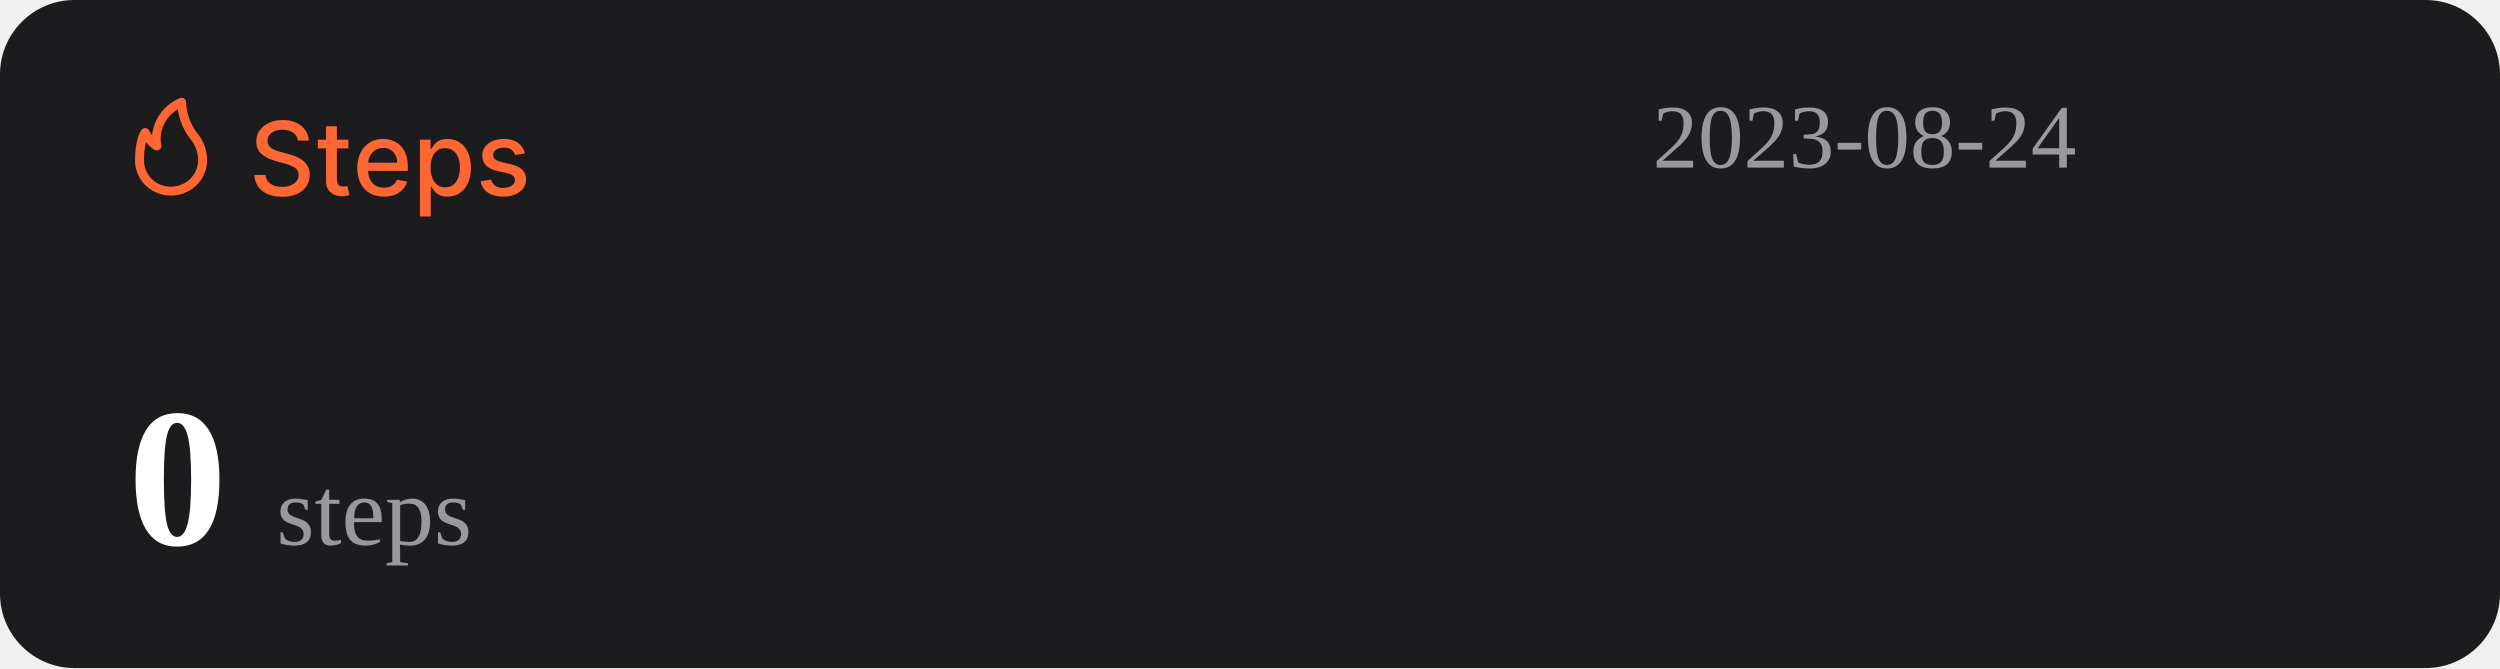
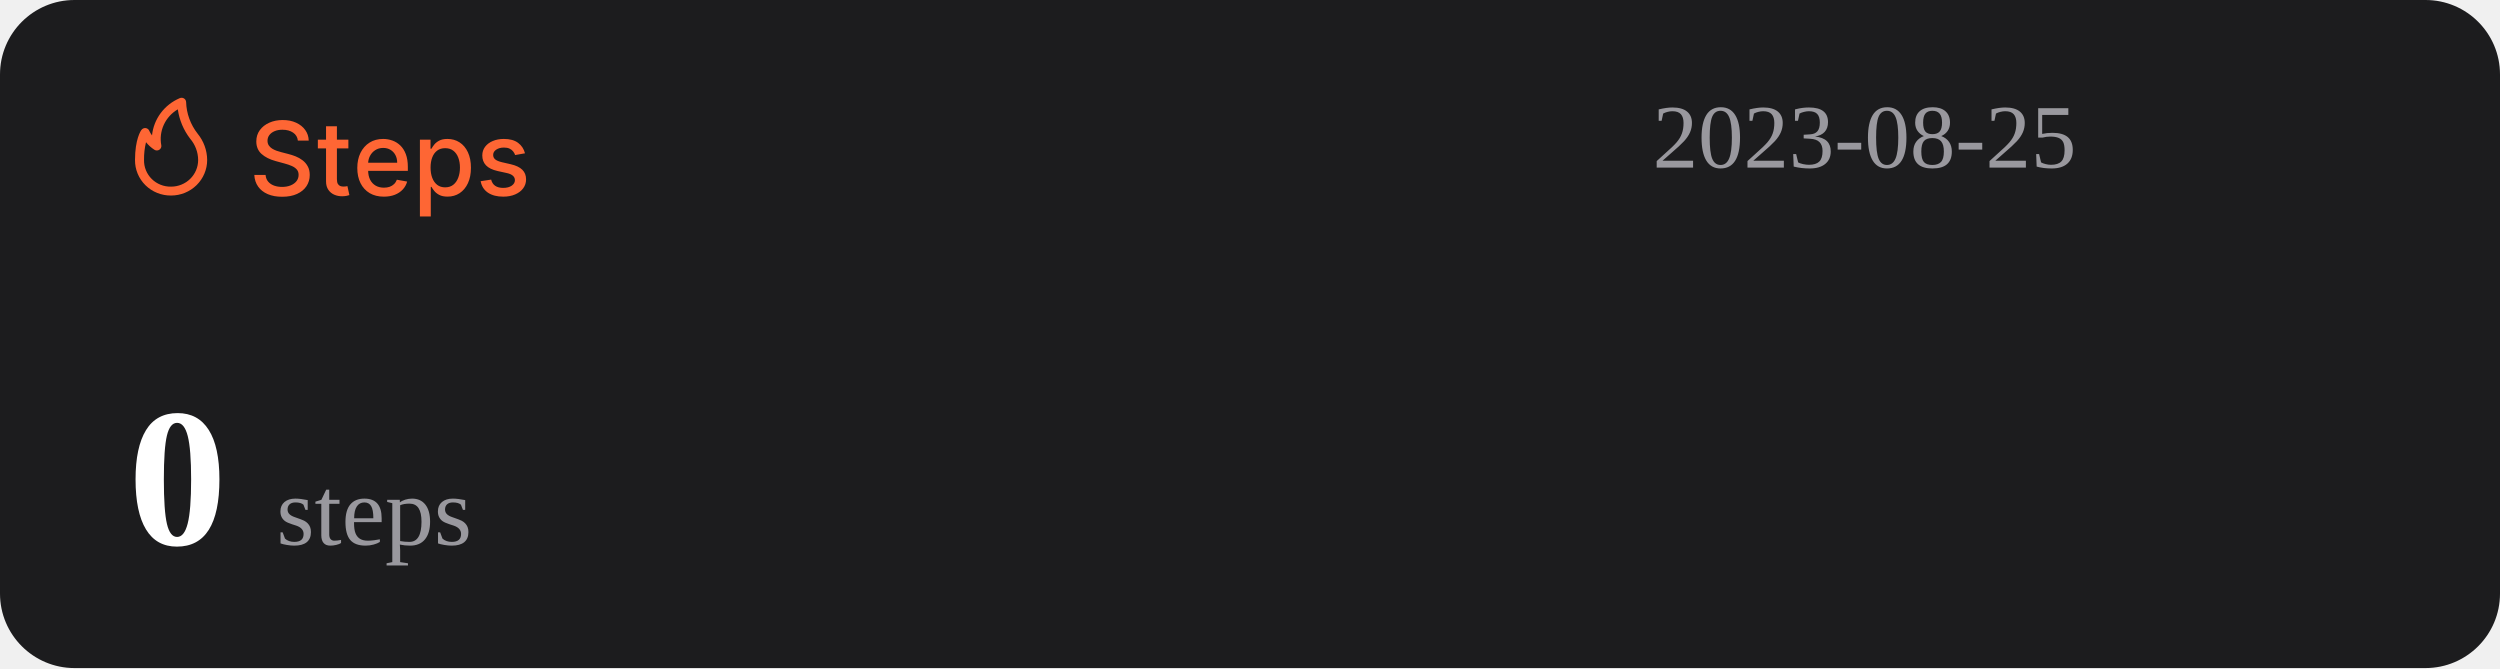
<svg xmlns="http://www.w3.org/2000/svg" width="1074" height="287" viewBox="0 0 1074 287" fill="none">
  <rect width="1074" height="287" rx="32" fill="#1C1C1E" />
  <path d="M127.969 60.406C127.802 58.927 127.115 57.781 125.906 56.969C124.698 56.146 123.177 55.734 121.344 55.734C120.031 55.734 118.896 55.943 117.938 56.359C116.979 56.766 116.234 57.328 115.703 58.047C115.182 58.755 114.922 59.562 114.922 60.469C114.922 61.229 115.099 61.885 115.453 62.438C115.818 62.99 116.292 63.453 116.875 63.828C117.469 64.193 118.104 64.5 118.781 64.75C119.458 64.99 120.109 65.188 120.734 65.344L123.859 66.156C124.88 66.406 125.927 66.745 127 67.172C128.073 67.599 129.068 68.162 129.984 68.859C130.901 69.557 131.641 70.422 132.203 71.453C132.776 72.484 133.063 73.719 133.063 75.156C133.063 76.969 132.594 78.578 131.656 79.984C130.729 81.391 129.38 82.5 127.609 83.312C125.849 84.125 123.719 84.531 121.219 84.531C118.823 84.531 116.75 84.151 115 83.391C113.25 82.63 111.88 81.552 110.891 80.156C109.901 78.75 109.354 77.083 109.25 75.156H114.094C114.188 76.312 114.563 77.276 115.219 78.047C115.885 78.807 116.734 79.375 117.766 79.75C118.807 80.115 119.948 80.297 121.188 80.297C122.552 80.297 123.766 80.083 124.828 79.656C125.901 79.219 126.745 78.615 127.359 77.844C127.974 77.062 128.281 76.151 128.281 75.109C128.281 74.162 128.01 73.385 127.469 72.781C126.938 72.177 126.214 71.677 125.297 71.281C124.391 70.885 123.365 70.537 122.219 70.234L118.438 69.203C115.875 68.505 113.844 67.479 112.344 66.125C110.854 64.771 110.109 62.979 110.109 60.75C110.109 58.906 110.609 57.297 111.609 55.922C112.609 54.547 113.964 53.479 115.672 52.719C117.38 51.948 119.307 51.562 121.453 51.562C123.62 51.562 125.531 51.943 127.188 52.703C128.854 53.464 130.167 54.51 131.125 55.844C132.083 57.167 132.583 58.688 132.625 60.406H127.969ZM149.66 60V63.75H136.551V60H149.66ZM140.066 54.25H144.738V76.953C144.738 77.859 144.874 78.542 145.145 79C145.415 79.448 145.764 79.755 146.191 79.922C146.629 80.078 147.103 80.156 147.613 80.156C147.988 80.156 148.316 80.13 148.598 80.078C148.879 80.026 149.098 79.984 149.254 79.953L150.098 83.812C149.827 83.917 149.441 84.021 148.941 84.125C148.441 84.24 147.816 84.302 147.066 84.312C145.837 84.333 144.691 84.115 143.629 83.656C142.566 83.198 141.707 82.49 141.051 81.531C140.395 80.573 140.066 79.37 140.066 77.922V54.25ZM164.914 84.484C162.549 84.484 160.513 83.979 158.805 82.969C157.107 81.948 155.794 80.516 154.867 78.672C153.951 76.818 153.492 74.646 153.492 72.156C153.492 69.698 153.951 67.531 154.867 65.656C155.794 63.781 157.086 62.318 158.742 61.266C160.409 60.214 162.357 59.688 164.586 59.688C165.94 59.688 167.253 59.911 168.523 60.359C169.794 60.807 170.935 61.51 171.945 62.469C172.956 63.427 173.753 64.672 174.336 66.203C174.919 67.724 175.211 69.573 175.211 71.75V73.406H156.133V69.906H170.633C170.633 68.677 170.383 67.588 169.883 66.641C169.383 65.682 168.68 64.927 167.773 64.375C166.878 63.823 165.826 63.547 164.617 63.547C163.305 63.547 162.159 63.87 161.18 64.516C160.211 65.151 159.461 65.984 158.93 67.016C158.409 68.037 158.148 69.146 158.148 70.344V73.078C158.148 74.682 158.43 76.047 158.992 77.172C159.565 78.297 160.362 79.156 161.383 79.75C162.404 80.333 163.596 80.625 164.961 80.625C165.846 80.625 166.654 80.5 167.383 80.25C168.112 79.99 168.742 79.604 169.273 79.094C169.805 78.583 170.211 77.953 170.492 77.203L174.914 78C174.56 79.302 173.924 80.443 173.008 81.422C172.102 82.391 170.961 83.146 169.586 83.688C168.221 84.219 166.664 84.484 164.914 84.484ZM180.395 93V60H184.957V63.891H185.348C185.618 63.391 186.009 62.812 186.52 62.156C187.03 61.5 187.738 60.927 188.645 60.438C189.551 59.938 190.749 59.688 192.238 59.688C194.176 59.688 195.905 60.177 197.426 61.156C198.947 62.135 200.139 63.547 201.004 65.391C201.879 67.234 202.316 69.453 202.316 72.047C202.316 74.641 201.884 76.865 201.02 78.719C200.155 80.562 198.967 81.984 197.457 82.984C195.947 83.974 194.223 84.469 192.285 84.469C190.827 84.469 189.634 84.224 188.707 83.734C187.79 83.245 187.072 82.672 186.551 82.016C186.03 81.359 185.629 80.776 185.348 80.266H185.066V93H180.395ZM184.973 72C184.973 73.688 185.217 75.167 185.707 76.438C186.197 77.708 186.905 78.703 187.832 79.422C188.759 80.13 189.895 80.484 191.238 80.484C192.634 80.484 193.801 80.115 194.738 79.375C195.676 78.625 196.384 77.609 196.863 76.328C197.353 75.047 197.598 73.604 197.598 72C197.598 70.417 197.358 68.995 196.879 67.734C196.41 66.474 195.702 65.479 194.754 64.75C193.816 64.021 192.645 63.656 191.238 63.656C189.884 63.656 188.738 64.005 187.801 64.703C186.874 65.401 186.171 66.375 185.691 67.625C185.212 68.875 184.973 70.333 184.973 72ZM225.535 65.859L221.301 66.609C221.124 66.068 220.842 65.552 220.457 65.062C220.082 64.573 219.572 64.172 218.926 63.859C218.28 63.547 217.473 63.391 216.504 63.391C215.181 63.391 214.077 63.688 213.191 64.281C212.306 64.865 211.863 65.62 211.863 66.547C211.863 67.349 212.16 67.995 212.754 68.484C213.348 68.974 214.306 69.375 215.629 69.688L219.441 70.562C221.65 71.073 223.296 71.859 224.379 72.922C225.462 73.984 226.004 75.365 226.004 77.062C226.004 78.5 225.587 79.781 224.754 80.906C223.931 82.021 222.78 82.896 221.301 83.531C219.832 84.167 218.129 84.484 216.191 84.484C213.504 84.484 211.311 83.912 209.613 82.766C207.915 81.609 206.874 79.969 206.488 77.844L211.004 77.156C211.285 78.333 211.863 79.224 212.738 79.828C213.613 80.422 214.754 80.719 216.16 80.719C217.691 80.719 218.915 80.401 219.832 79.766C220.749 79.12 221.207 78.333 221.207 77.406C221.207 76.656 220.926 76.026 220.363 75.516C219.811 75.005 218.962 74.62 217.816 74.359L213.754 73.469C211.514 72.958 209.858 72.146 208.785 71.031C207.723 69.917 207.191 68.505 207.191 66.797C207.191 65.38 207.587 64.141 208.379 63.078C209.171 62.016 210.264 61.188 211.66 60.594C213.056 59.99 214.655 59.688 216.457 59.688C219.051 59.688 221.092 60.25 222.582 61.375C224.072 62.49 225.056 63.984 225.535 65.859Z" fill="#FE6634" />
  <path d="M73.501 83.999C77.611 83.999 81.554 82.39 84.46 79.526C87.367 76.663 89 72.779 89 68.729C88.969 64.607 87.521 60.617 84.893 57.41C81.828 53.501 80.099 48.737 79.952 43.8C79.934 43.489 79.839 43.187 79.675 42.921C79.512 42.654 79.284 42.431 79.013 42.271C78.742 42.111 78.435 42.019 78.119 42.003C77.803 41.986 77.488 42.047 77.201 42.178C73.95 43.556 71.133 45.767 69.041 48.579C66.95 51.392 65.66 54.704 65.305 58.173C64.858 57.578 64.475 56.938 64.162 56.265C64.042 55.939 63.835 55.651 63.562 55.432C63.289 55.214 62.961 55.073 62.612 55.024C62.262 54.977 61.906 55.025 61.581 55.163C61.257 55.3 60.977 55.523 60.772 55.806C60.481 56.15 58.001 59.815 58.001 68.729C57.978 70.741 58.363 72.737 59.133 74.6C59.904 76.463 61.045 78.155 62.489 79.578C63.933 81 65.65 82.124 67.542 82.883C69.433 83.643 71.459 84.022 73.501 83.999ZM76.387 46.969C77.034 51.543 78.854 55.879 81.677 59.567C83.878 62.13 85.099 65.371 85.125 68.729C85.125 71.766 83.9 74.679 81.72 76.827C79.54 78.975 76.584 80.181 73.501 80.181C71.965 80.215 70.438 79.942 69.012 79.379C67.586 78.815 66.29 77.973 65.204 76.903C64.118 75.832 63.263 74.556 62.691 73.151C62.119 71.747 61.842 70.242 61.876 68.729C61.836 66.159 62.122 63.594 62.728 61.094C63.746 62.358 64.963 63.453 66.332 64.339C66.647 64.539 67.014 64.645 67.389 64.644C67.763 64.644 68.13 64.536 68.444 64.334C68.758 64.132 69.005 63.844 69.156 63.506C69.308 63.168 69.356 62.794 69.296 62.43C68.728 59.448 69.104 56.365 70.372 53.6C71.641 50.835 73.74 48.52 76.387 46.969Z" fill="#FE6634" />
-   <text id="datetime" x="710" y="72" font-size="39" fill="#99989E">2023-08-24</text>
+   <text id="datetime" x="710" y="72" font-size="39" fill="#99989E">2023-08-25</text>
  <g>
    <text id="steps" x="55" y="234" font-size="85" fill="#FFFFFF">
      <tspan id="step-count" font-weight="bold">0</tspan>
      <tspan font-size="42" fill="#99989E" font-weight="lighter">steps</tspan>
    </text>
  </g>
</svg>
